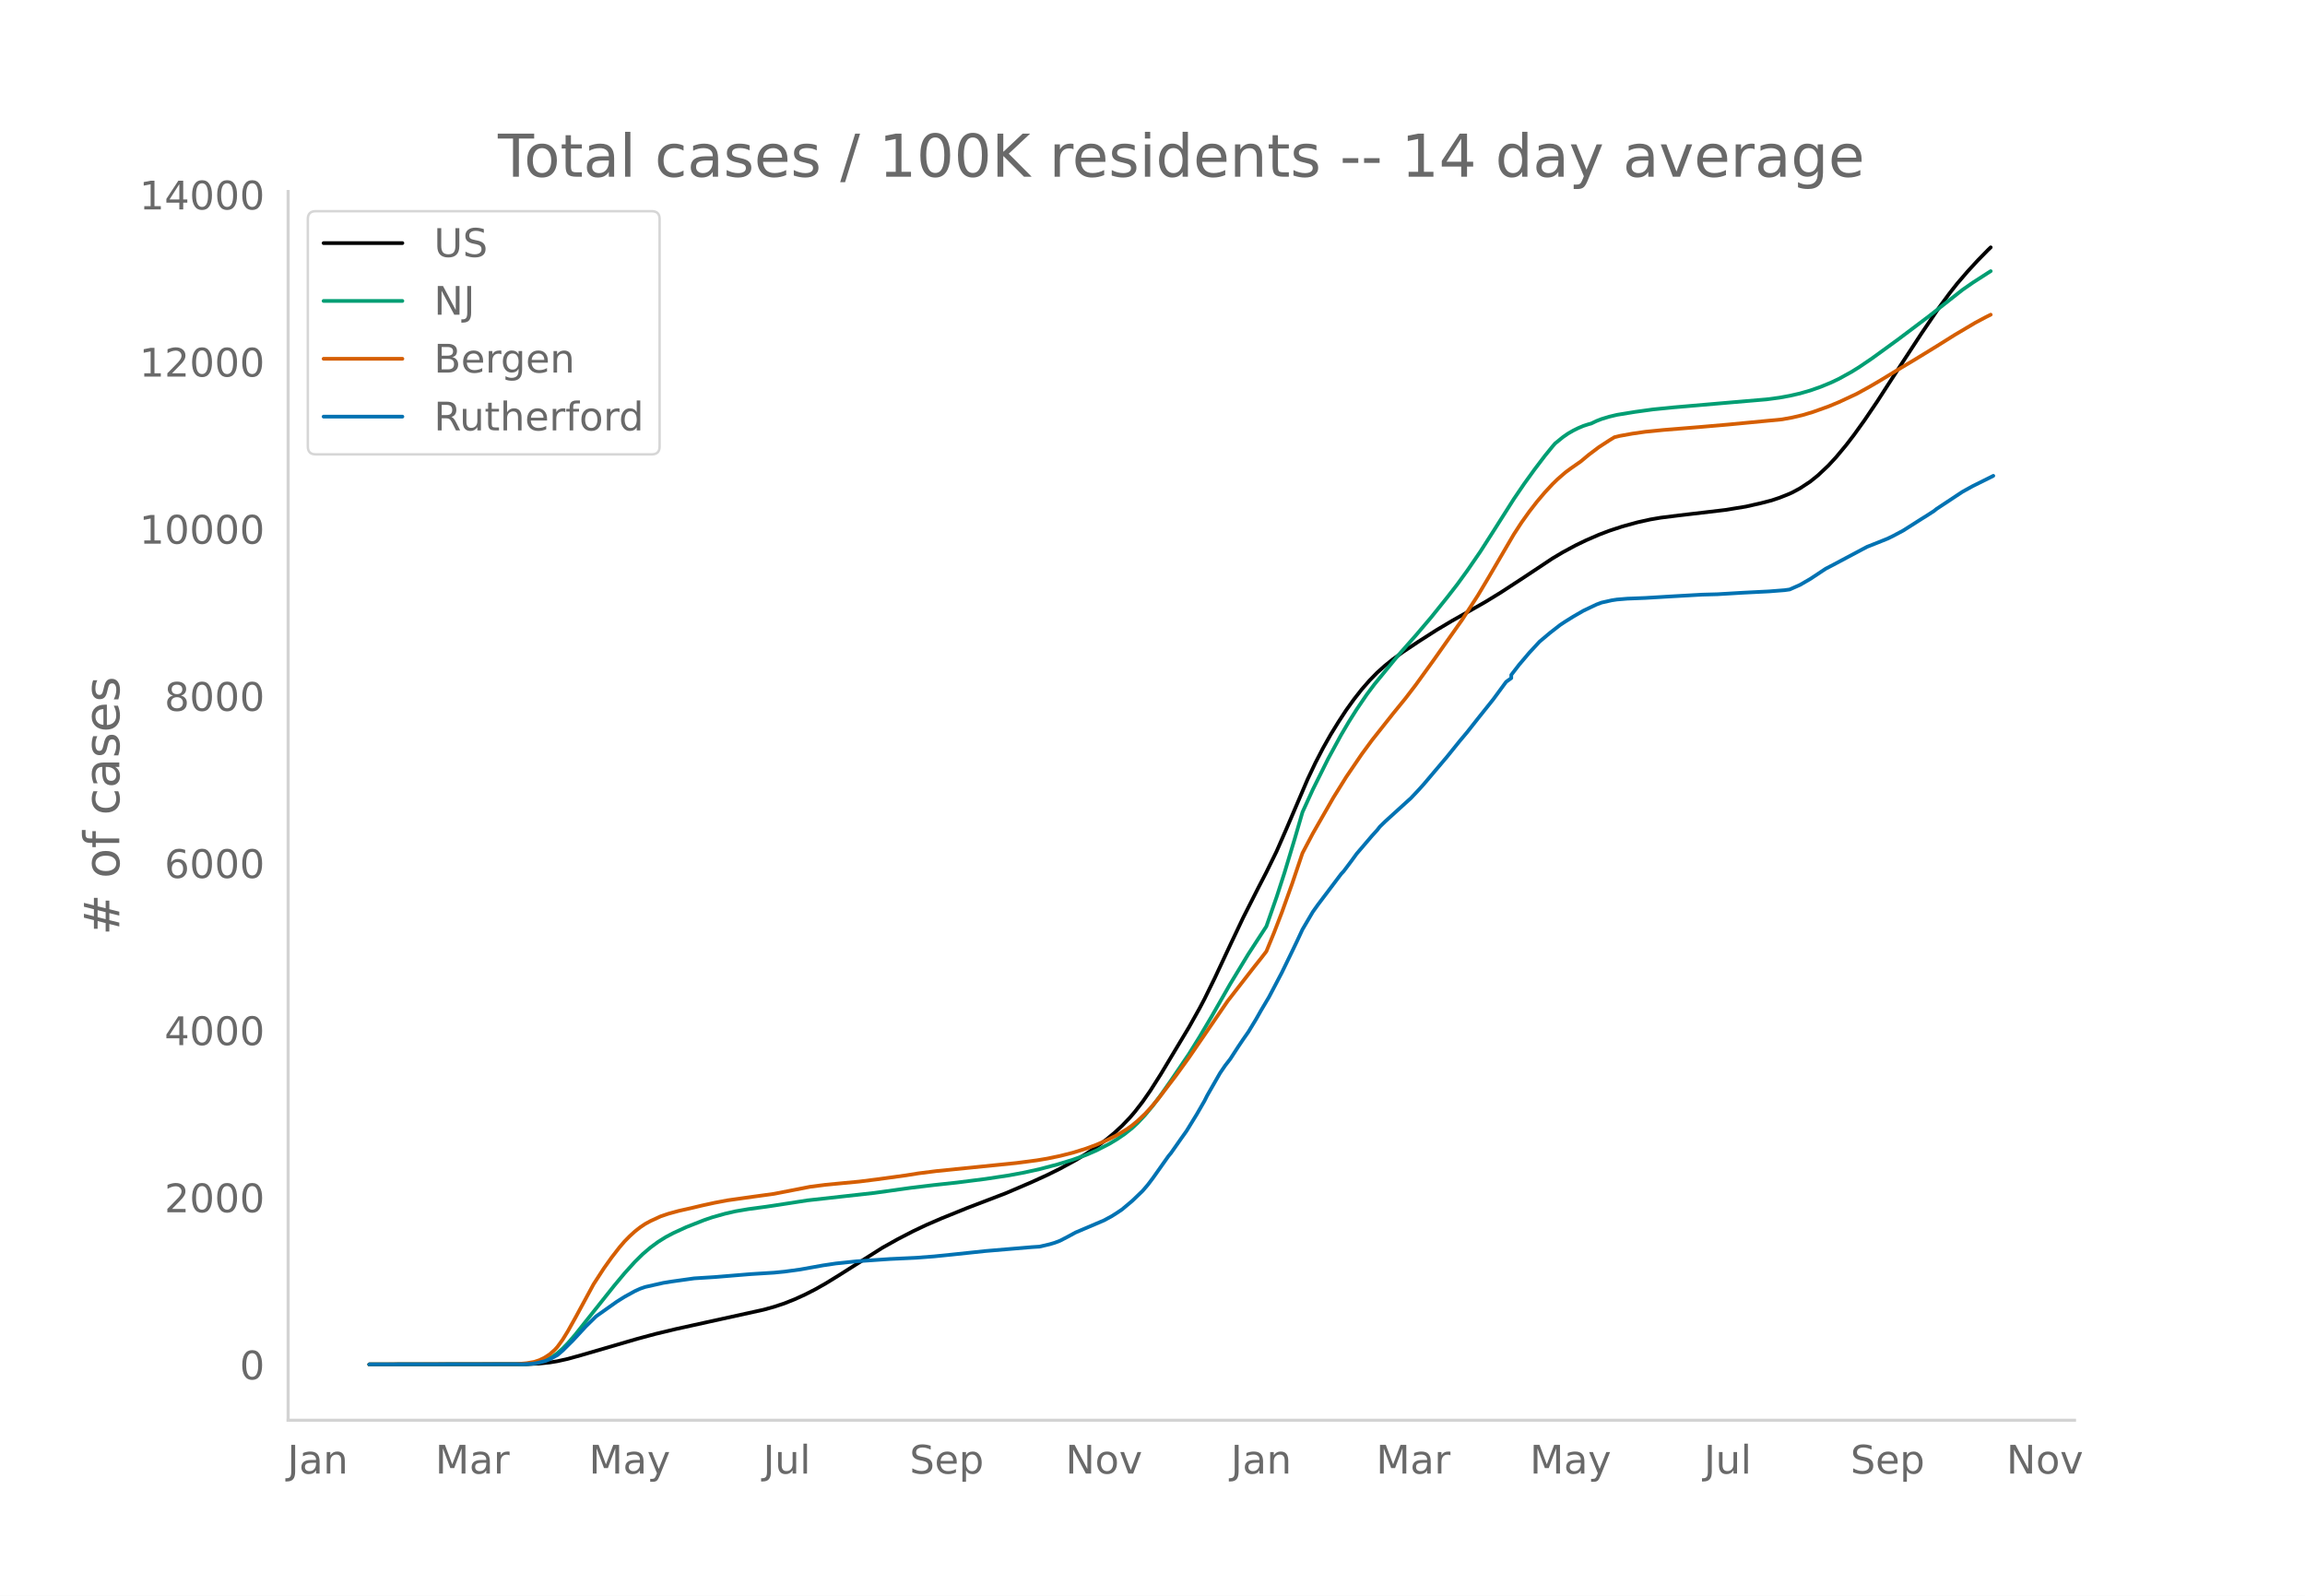
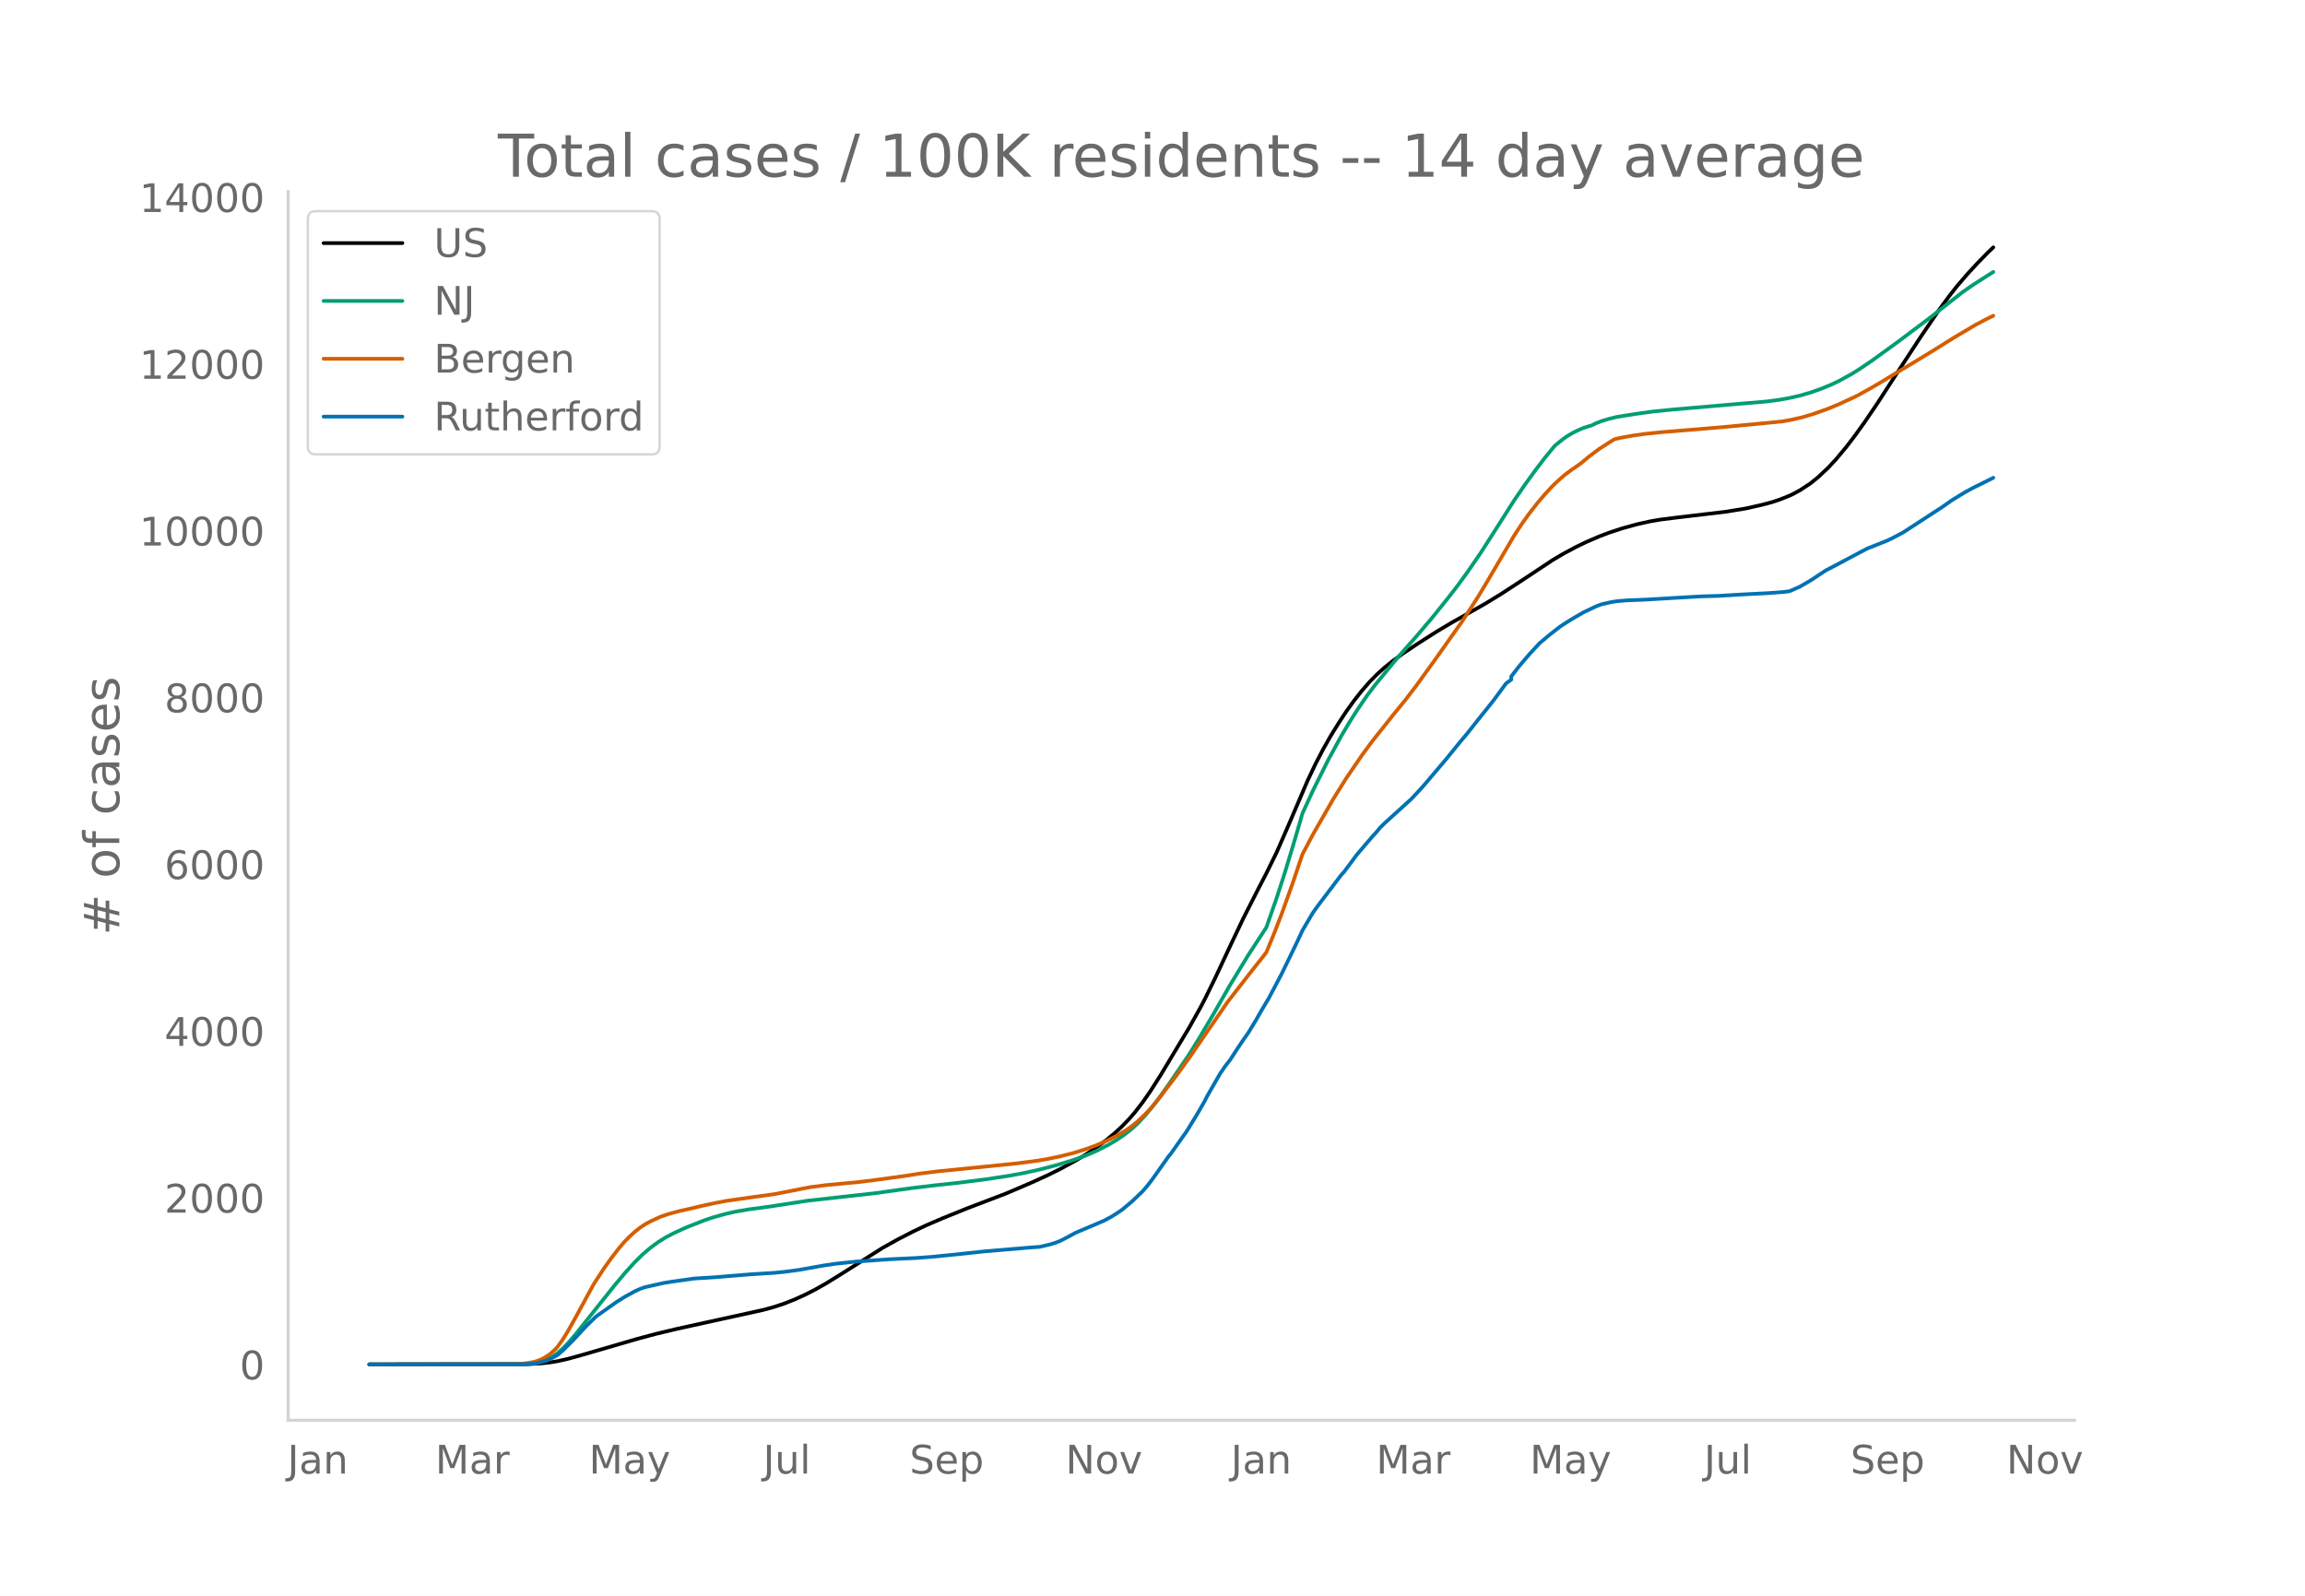
<svg xmlns="http://www.w3.org/2000/svg" xmlns:xlink="http://www.w3.org/1999/xlink" height="864" viewBox="0 0 936 648" width="1248">
  <defs>
    <style>*{stroke-linecap:butt;stroke-linejoin:round}</style>
  </defs>
  <g id="figure_1">
    <path d="M0 648h936V0H0z" style="fill:#fff" id="patch_1" />
    <g id="axes_1">
      <path d="M117 576.72h725.4V77.76H117z" style="fill:none" id="patch_2" />
-       <path clip-path="url(#p0edc008391)" d="m149.973 554.04 63.852-.089 5.233-.256 4.187-.445 3.14-.516 4.188-.934 5.233-1.45 23.03-6.711 7.326-1.97 8.374-2.008 12.561-2.77 23.029-5.065 4.187-1.165 4.187-1.386 4.187-1.668 4.187-1.903 4.187-2.14 4.187-2.368 5.234-3.22 17.795-11.28 6.28-3.515 6.28-3.244 5.234-2.482 6.28-2.719 10.468-4.242 15.702-6.006L418.988 480l6.28-2.87 5.235-2.592 6.28-3.425 4.187-2.53 4.187-2.797 4.187-3.116 3.14-2.6 3.14-2.91 3.14-3.273 2.094-2.443 3.14-4.064 3.141-4.514 4.187-6.6 11.514-19.19 4.187-7.472 2.094-3.96 4.187-8.542 6.28-13.428 5.234-11.048 6.28-12.389 3.14-6.065 4.188-8.556 4.187-9.592 8.374-19.588 3.14-6.637 3.14-6.057 3.14-5.556 3.14-5.084 3.141-4.799 3.14-4.367 3.14-4 3.141-3.601 3.14-3.214 3.14-2.823 3.14-2.516 4.188-3.054 6.28-4.19 7.328-4.685 6.28-3.749 7.327-4.128 6.28-3.581 6.281-3.847 9.421-6.151 11.514-7.655 4.187-2.493 5.234-2.817 4.187-2.025 5.234-2.275 4.187-1.595 5.234-1.722 6.28-1.732 5.234-1.16 4.187-.711 7.327-.918 18.842-2.22 8.374-1.366 6.28-1.424 4.187-1.09 3.14-1.05 3.141-1.236 2.094-.916 3.14-1.694 4.187-2.752 3.14-2.535 4.187-3.947 3.14-3.394 4.187-5.033 3.14-4.102 4.188-5.832 5.233-7.723 5.234-8.103 5.234-8.062 7.327-11.2 7.327-10.782 4.187-5.697 3.14-3.998 4.188-4.875 4.187-4.55 4.187-4.274 1.047-.999h0" style="fill:none;stroke:#000;stroke-linecap:round;stroke-width:1.5" id="line2d_1" />
-       <path clip-path="url(#p0edc008391)" d="m149.973 554.04 61.758-.077 3.14-.165 3.14-.407 2.094-.54 2.094-.812 2.093-1.099 2.094-1.47 2.093-1.866 2.094-2.155 3.14-3.628 4.187-5.283 11.514-14.469 4.187-5.023 4.187-4.633 3.14-3.103 3.14-2.687 3.141-2.323 3.14-1.967 3.14-1.657 5.234-2.403 7.328-2.877 3.14-1.079 5.234-1.477 4.187-.96 5.233-.895 7.328-.986 3.14-.466 13.608-2.106 27.215-3.032 14.655-2.046 9.42-1.137 9.421-1.02 11.515-1.462 9.42-1.423 6.281-1.166 6.28-1.383 7.328-1.933 6.28-1.927 5.234-1.892 4.187-1.811 5.234-2.673 3.14-1.878 3.14-2.14 3.14-2.511 2.094-1.93 3.14-3.353 3.14-3.79 3.141-4.198 4.187-5.988 7.327-10.805 4.187-6.747 5.234-8.856 7.327-12.822 7.328-12.077 7.327-11.262 4.187-12.001 3.14-9.686 4.187-13.866 3.14-10.808 4.187-9.156 6.28-12.624 5.235-9.608 3.14-5.332 3.14-4.983 4.187-6.154 3.14-4.182 9.421-11.48 7.328-8.306 6.28-7.399 6.28-7.813 4.188-5.382 4.187-5.767 5.233-7.62 5.234-8.177 8.374-13.198 4.187-6.147 4.187-5.807 4.187-5.518 3.14-3.855 1.047-1.212 3.14-2.555 2.094-1.458 2.093-1.207 2.094-1.04 2.094-.887 2.093-.678 1.047-.273 2.093-1.003 2.094-.823 3.14-.956 3.14-.752 7.328-1.194 7.327-1.008 8.374-.834 24.075-2.079 13.608-1.16 5.234-.69 4.187-.765 4.187-.952 4.187-1.21 4.187-1.466 4.187-1.719 3.14-1.489 5.234-2.883 3.14-1.953 5.234-3.553 10.467-7.605 12.561-9.457 13.608-10.712 4.187-2.915 6.28-4.045 1.048-.66h0" style="fill:none;stroke:#009e73;stroke-linecap:round;stroke-width:1.5" id="line2d_2" />
-       <path clip-path="url(#p0edc008391)" d="m149.973 554.04 59.665-.106 4.187-.376 3.14-.547 2.093-.697 2.094-1.026 2.093-1.364 2.094-1.862 1.047-1.176 2.093-2.894 2.094-3.402 3.14-5.62 7.327-13.502 4.187-6.455 3.14-4.408 3.14-4.048 2.094-2.45 2.094-2.124 2.093-1.913 2.094-1.657 2.093-1.403 2.094-1.147 4.187-1.932 3.14-1.068 4.187-1.148 5.234-1.178 4.187-1 5.234-1.142 5.233-.989 10.468-1.477 8.374-1.151 7.327-1.43 7.328-1.438 6.28-.805 7.327-.706 6.28-.59 7.328-.922 11.514-1.58 5.234-.84 7.327-.93 32.45-3.275 8.374-1.095 4.187-.7 5.234-1.091 5.233-1.321 5.234-1.636 4.187-1.543 4.187-1.825 4.187-2.088 4.187-2.52 2.094-1.521 2.093-1.732 3.14-2.96 2.094-2.252 3.14-3.714 7.327-9.612 5.234-7.257 15.702-22.922 10.467-13.484 3.14-3.953 2.094-2.717 3.14-7.651 3.14-8.165 4.187-11.682 4.187-12.4 4.187-7.931 8.374-14.62 5.234-8.404 6.28-9.228 4.188-5.701 8.374-10.573 5.234-6.438 4.187-5.482 7.327-10.153 11.514-16.308 6.28-9.72 4.188-7.01 10.467-17.89 3.14-4.827 3.14-4.4 3.14-4.055 3.141-3.706 3.14-3.382 2.094-2.04 3.14-2.725 2.094-1.551 4.187-2.927 3.14-2.63 4.187-3.157 4.187-2.725 2.094-1.289 2.093-.522 5.234-.948 5.234-.75 7.327-.733 14.654-1.187 11.515-.996 21.982-2.107 4.187-.763 4.187-.979 4.187-1.253 6.28-2.239 4.187-1.736 7.327-3.409 5.234-2.887 4.187-2.447 8.374-5.098 5.234-3.113 9.42-5.77 7.328-4.596 8.374-4.957 4.187-2.24 2.094-1.042h0" style="fill:none;stroke:#d55e00;stroke-linecap:round;stroke-width:1.5" id="line2d_3" />
-       <path clip-path="url(#p0edc008391)" d="m149.973 554.04 62.805-.08 3.14-.158 2.094-.318 3.14-.742 2.093-.794 3.14-1.709 2.094-1.8 4.187-4.159 5.234-5.668 4.187-4.105 8.374-5.933 3.14-1.973 4.187-2.304 2.094-.967 2.093-.728 7.328-1.656 3.14-.516 9.42-1.324 8.375-.53 14.654-1.205 9.421-.583 4.187-.41 6.28-.848 9.421-1.695 5.234-.781 8.374-.874 13.608-.94 10.467-.49 7.328-.557 7.327-.741 13.608-1.444 18.841-1.589 3.14-.199 4.188-.98 2.093-.635 2.094-.808 3.14-1.629 3.14-1.708 11.514-4.9 3.14-1.695 2.094-1.338 2.094-1.403 4.187-3.523 4.187-4.026 2.093-2.45 2.094-2.767 6.28-8.886 1.047-1.258 4.187-5.973 2.094-2.94 4.187-6.82 3.14-5.456 1.047-2.092 5.233-9.138 2.094-3.085 2.093-2.702 3.14-4.847 2.094-3.112 2.094-2.992 3.14-5.178 2.093-3.695 3.14-5.284 5.234-9.959 4.187-8.634 2.094-4.37 2.093-4.502 4.187-7.125 2.094-2.94 9.42-12.475 1.047-1.125 3.14-4.172 2.094-2.887 6.28-7.35 2.094-2.304 1.047-1.337 2.094-2.053 9.42-8.568 1.047-.927 3.14-3.337 2.094-2.317 9.42-11.124 5.234-6.476 3.14-3.748 4.188-5.31 6.28-7.853 5.234-7.125 2.093-1.523v-1.297l3.14-4.08 4.188-4.939 4.187-4.516 4.187-3.522 4.187-3.258 2.093-1.377 3.14-1.96 4.188-2.423 5.233-2.49 2.094-.795 4.187-.94 2.093-.318 4.187-.344 7.328-.291 11.514-.689 11.514-.649 6.28-.172 10.468-.622 3.14-.16 7.328-.37 6.28-.49 2.094-.291 4.187-1.854 4.187-2.424 6.28-4.158 3.14-1.629 5.234-2.794 8.374-4.45 4.187-1.655 4.187-1.682 2.094-1.02 4.187-2.224 7.327-4.662 2.094-1.298 3.14-2.026 1.047-.847 10.467-6.926 4.187-2.318 7.328-3.642 1.046-.542h0" style="fill:none;stroke:#0072b2;stroke-linecap:round;stroke-width:1.5" id="line2d_4" />
+       <path clip-path="url(#p9d1c9d2c3d)" d="m149.973 554.04 63.852-.089 5.233-.256 4.187-.443 3.14-.515 4.188-.932 5.233-1.446 23.03-6.697 7.326-1.966 8.374-2.004 12.561-2.764 23.029-5.054 4.187-1.161 4.187-1.384 4.187-1.664 4.187-1.898 4.187-2.135 4.187-2.364 5.234-3.214 17.795-11.254 6.28-3.508 6.28-3.236 5.234-2.477 6.28-2.712 10.468-4.234 15.702-5.993 10.467-4.477 6.28-2.864 5.235-2.586 6.28-3.418 4.187-2.525 4.187-2.79 4.187-3.11 3.14-2.595 3.14-2.902 3.14-3.267 2.094-2.437 3.14-4.055 3.141-4.503 4.187-6.586 11.514-19.149 4.187-7.455 2.094-3.952 4.187-8.523 6.28-13.398 5.234-11.023 6.28-12.362 3.14-6.052 4.188-8.537 4.187-9.572 8.374-19.544 3.14-6.623 3.14-6.043 3.14-5.544 3.14-5.074 3.141-4.787 3.14-4.358 3.14-3.991 3.141-3.594 3.14-3.206 3.14-2.817 3.14-2.51 4.188-3.047 6.28-4.182 7.328-4.674 6.28-3.74 7.327-4.12 6.28-3.574 6.281-3.838 9.421-6.138 11.514-7.638 4.187-2.487 5.234-2.811 4.187-2.02 5.234-2.27 4.187-1.592 5.234-1.718 6.28-1.728 5.234-1.158 4.187-.71 7.327-.915 18.842-2.216 8.374-1.363 6.28-1.42 4.187-1.089 3.14-1.047 3.141-1.233 2.094-.914 3.14-1.69 4.187-2.746 3.14-2.53 4.187-3.937 3.14-3.387 4.187-5.022 3.14-4.093 4.188-5.82 5.233-7.706 5.234-8.084 5.234-8.044 7.327-11.176 7.327-10.759 4.187-5.684 3.14-3.99 4.188-4.864 4.187-4.54 4.187-4.264 2.093-1.993h0" style="fill:none;stroke:#000;stroke-linecap:round;stroke-width:1.5" id="line2d_1" />
+       <path clip-path="url(#p9d1c9d2c3d)" d="m149.973 554.04 61.758-.077 3.14-.165 3.14-.405 2.094-.54 2.094-.81 2.093-1.096 2.094-1.467 2.093-1.862 2.094-2.15 3.14-3.62 4.187-5.271 11.514-14.438 4.187-5.011 4.187-4.624 3.14-3.096 3.14-2.68 3.141-2.32 3.14-1.961 3.14-1.654 5.234-2.398 7.328-2.87 3.14-1.076 5.234-1.475 4.187-.957 5.233-.894 7.328-.984 3.14-.464 13.608-2.101 27.215-3.027 14.655-2.04 9.42-1.135 9.421-1.018 11.515-1.458 9.42-1.42 6.281-1.164 6.28-1.38 7.328-1.929 6.28-1.922 5.234-1.888 4.187-1.808 5.234-2.666 3.14-1.875 3.14-2.134 3.14-2.507 2.094-1.925 3.14-3.346 3.14-3.78 3.141-4.19 4.187-5.974 7.327-10.782 4.187-6.732 5.234-8.837 7.327-12.794 7.328-12.05 7.327-11.237 4.187-11.975 3.14-9.664 4.187-13.836 3.14-10.785 4.187-9.135 6.28-12.597 5.235-9.587 3.14-5.32 3.14-4.972 4.187-6.14 3.14-4.173 9.421-11.455 7.328-8.288 6.28-7.383 6.28-7.796 4.188-5.37 4.187-5.754 5.233-7.603 5.234-8.159 8.374-13.17 4.187-6.133 4.187-5.795 4.187-5.505 3.14-3.846 1.047-1.21 3.14-2.55 2.094-1.454 2.093-1.205 2.094-1.037 2.094-.886 2.093-.676 1.047-.273 2.093-1 2.094-.82 3.14-.955 3.14-.75 7.328-1.191 7.327-1.006 8.374-.833 24.075-2.074 13.608-1.157 5.234-.69 4.187-.762 4.187-.95 4.187-1.207 4.187-1.464 4.187-1.715 3.14-1.485 5.234-2.877 3.14-1.949 5.234-3.545 10.467-7.588 12.561-9.437 13.608-10.688 4.187-2.909 6.28-4.036 2.094-1.31h0" style="fill:none;stroke:#009e73;stroke-linecap:round;stroke-width:1.5" id="line2d_2" />
+       <path clip-path="url(#p9d1c9d2c3d)" d="m149.973 554.04 59.665-.105 4.187-.375 3.14-.547 2.093-.695 2.094-1.024 2.093-1.36 2.094-1.859 1.047-1.174 2.093-2.887 2.094-3.395 3.14-5.607 7.327-13.472 4.187-6.441 3.14-4.399 3.14-4.039 2.094-2.445 2.094-2.119 2.093-1.908 2.094-1.654 2.093-1.4 2.094-1.144 4.187-1.928 3.14-1.066 4.187-1.145 5.234-1.175 4.187-1 5.234-1.138 5.233-.987 10.468-1.474 8.374-1.148 7.327-1.427 7.328-1.435 6.28-.803 7.327-.705 6.28-.587 7.328-.92 11.514-1.578 5.234-.838 7.327-.928 32.45-3.267 8.374-1.093 4.187-.7 5.234-1.087 5.233-1.319 5.234-1.632 4.187-1.54 4.187-1.82 4.187-2.084 4.187-2.514 2.094-1.518 2.093-1.728 3.14-2.954 2.094-2.246 3.14-3.707 7.327-9.59 5.234-7.241 15.702-22.872 10.467-13.454 3.14-3.945 2.094-2.71 3.14-7.635 3.14-8.147 4.187-11.656 4.187-12.372 4.187-7.915 8.374-14.588 5.234-8.385 6.28-9.208 4.188-5.689 8.374-10.549 5.234-6.424 4.187-5.47 7.327-10.13 11.514-16.273 6.28-9.698 4.188-6.994 10.467-17.852 3.14-4.816 3.14-4.39 3.14-4.046 3.141-3.698 3.14-3.375 2.094-2.037 3.14-2.718 2.094-1.547 4.187-2.92 3.14-2.625 4.187-3.15 4.187-2.719 2.094-1.286 2.093-.522 5.234-.945 5.234-.748 7.327-.732 14.654-1.184 11.515-.994 21.982-2.102 4.187-.762 4.187-.976 4.187-1.25 6.28-2.235 4.187-1.732 7.327-3.401 5.234-2.882 4.187-2.441 8.374-5.087 5.234-3.106 9.42-5.758 7.328-4.586 8.374-4.945 4.187-2.235 3.14-1.547h0" style="fill:none;stroke:#d55e00;stroke-linecap:round;stroke-width:1.5" id="line2d_3" />
+       <path clip-path="url(#p9d1c9d2c3d)" d="m149.973 554.04 62.805-.08 3.14-.158 2.094-.317 3.14-.74 2.093-.793 3.14-1.704 2.094-1.797 4.187-4.15 5.234-5.655 4.187-4.096 8.374-5.92 3.14-1.969 4.187-2.299 2.094-.965 2.093-.726 7.328-1.652 3.14-.515 9.42-1.322 8.375-.528 14.654-1.203 9.421-.581 4.187-.41 6.28-.845 9.421-1.692 5.234-.78 8.374-.871 13.608-.939 10.467-.489 7.328-.555 7.327-.74 13.608-1.44 18.841-1.585 3.14-.199 4.188-.977 2.093-.635 2.094-.806 3.14-1.625 3.14-1.705 11.514-4.889 3.14-1.691 2.094-1.335 2.094-1.4 4.187-3.515 4.187-4.017 2.093-2.445 2.094-2.761 6.28-8.867 1.047-1.255 4.187-5.96 2.094-2.933 4.187-6.805 3.14-5.444 1.047-2.088 5.233-9.117 2.094-3.079 2.093-2.695 3.14-4.837 2.094-3.105 2.094-2.986 3.14-5.167 2.093-3.686 3.14-5.273 5.234-9.936 4.187-8.616 2.094-4.36 2.093-4.493 4.187-7.109 2.094-2.933 9.42-12.447 1.047-1.124 3.14-4.162 2.094-2.88 6.28-7.334 2.094-2.3 1.047-1.334 2.094-2.048 9.42-8.55 1.047-.924 3.14-3.33 2.094-2.312 9.42-11.1 5.234-6.461 3.14-3.74 4.188-5.299 6.28-7.835 5.234-7.11 2.093-1.519v-1.295l3.14-4.07 4.188-4.928 4.187-4.506 4.187-3.515 4.187-3.25 2.093-1.375 3.14-1.955 4.188-2.418 5.233-2.485 2.094-.792 4.187-.939 2.093-.317 4.187-.343 7.328-.291 11.514-.687 11.514-.648 6.28-.171 10.468-.621 3.14-.159 7.328-.37 6.28-.489 2.094-.29 4.187-1.85 4.187-2.419 6.28-4.149 3.14-1.625 5.234-2.788 8.374-4.44 4.187-1.652 4.187-1.678 2.094-1.017 4.187-2.22 15.701-10.201 4.187-2.933 5.234-3.198 3.14-1.705 7.328-3.633 1.046-.542h0" style="fill:none;stroke:#0072b2;stroke-linecap:round;stroke-width:1.5" id="line2d_4" />
      <path d="M117 576.72V77.76" style="fill:none;stroke:#d3d3d3;stroke-linecap:square;stroke-linejoin:miter;stroke-width:1.25" id="patch_3" />
      <path d="M117 576.72h725.4" style="fill:none;stroke:#d3d3d3;stroke-linecap:square;stroke-linejoin:miter;stroke-width:1.25" id="patch_4" />
      <g id="matplotlib.axis_1">
        <g id="xtick_1">
          <g style="fill:#696969" transform="matrix(.16 0 0 -.16 116.705 598.378)" id="text_1">
            <defs>
              <path d="M9.813 72.906h9.859V5.078q0-13.187-5-19.14-5-5.954-16.094-5.954h-3.75v8.297h3.078q6.531 0 9.219 3.672Q9.813-4.39 9.813 5.078z" id="DejaVuSans-74" />
              <path d="M34.281 27.484q-10.89 0-15.093-2.484-4.204-2.484-4.204-8.5 0-4.781 3.157-7.594 3.156-2.797 8.562-2.797 7.485 0 12 5.297 4.516 5.297 4.516 14.078v2zm17.922 3.72V0H43.22v8.297Q40.14 3.328 35.547.953q-4.594-2.375-11.234-2.375-8.391 0-13.36 4.719Q6 8.016 6 15.922q0 9.219 6.172 13.906 6.187 4.688 18.437 4.688h12.61v.89q0 6.203-4.078 9.594-4.078 3.39-11.453 3.39-4.688 0-9.141-1.124-4.438-1.125-8.531-3.375v8.312q4.921 1.906 9.562 2.844 4.64.953 9.031.953 11.875 0 17.735-6.156 5.86-6.14 5.86-18.64z" id="DejaVuSans-97" />
              <path d="M54.89 33.016V0h-8.984v32.719q0 7.765-3.031 11.61-3.031 3.858-9.078 3.858-7.281 0-11.484-4.64-4.204-4.625-4.204-12.64V0H9.08v54.688h9.03v-8.5q3.235 4.937 7.594 7.374Q30.078 56 35.797 56q9.422 0 14.25-5.828 4.844-5.828 4.844-17.156z" id="DejaVuSans-110" />
            </defs>
            <use xlink:href="#DejaVuSans-74" />
            <use x="29.492" xlink:href="#DejaVuSans-97" />
            <use x="90.771" xlink:href="#DejaVuSans-110" />
          </g>
        </g>
        <g id="xtick_2">
          <g style="fill:#696969" transform="matrix(.16 0 0 -.16 176.75 598.378)" id="text_2">
            <defs>
              <path d="M9.813 72.906h14.703l18.593-49.61 18.703 49.61h14.704V0H66.89v64.016l-18.797-50h-9.907l-18.796 50V0H9.813z" id="DejaVuSans-77" />
              <path d="M41.11 46.297q-1.516.875-3.297 1.281Q36.03 48 33.89 48q-7.625 0-11.703-4.953-4.079-4.953-4.079-14.234V0H9.08v54.688h9.03v-8.5q2.844 4.984 7.375 7.39Q30.031 56 36.531 56q.922 0 2.047-.125 1.125-.11 2.484-.36z" id="DejaVuSans-114" />
            </defs>
            <use xlink:href="#DejaVuSans-77" />
            <use x="86.279" xlink:href="#DejaVuSans-97" />
            <use x="147.559" xlink:href="#DejaVuSans-114" />
          </g>
        </g>
        <g id="xtick_3">
          <g style="fill:#696969" transform="matrix(.16 0 0 -.16 239.155 598.378)" id="text_3">
            <defs>
              <path d="M32.172-5.078q-3.797-9.766-7.422-12.735-3.61-2.984-9.656-2.984H7.906v7.516h5.282q3.703 0 5.75 1.765Q21-9.766 23.483-3.219l1.61 4.094-22.11 53.813H12.5l17.094-42.766 17.093 42.766h9.516z" id="DejaVuSans-121" />
            </defs>
            <use xlink:href="#DejaVuSans-77" />
            <use x="86.279" xlink:href="#DejaVuSans-97" />
            <use x="147.559" xlink:href="#DejaVuSans-121" />
          </g>
        </g>
        <g id="xtick_4">
          <g style="fill:#696969" transform="matrix(.16 0 0 -.16 309.894 598.378)" id="text_4">
            <defs>
              <path d="M8.5 21.578v33.11h8.984V21.922q0-7.766 3.016-11.656 3.031-3.875 9.094-3.875 7.265 0 11.484 4.64 4.234 4.64 4.234 12.656v31h8.985V0h-8.984v8.406Q42.047 3.422 37.718 1q-4.313-2.422-10.032-2.422-9.421 0-14.312 5.86Q8.5 10.296 8.5 21.578zM31.11 56z" id="DejaVuSans-117" />
              <path d="M9.422 75.984h8.984V0H9.422z" id="DejaVuSans-108" />
            </defs>
            <use xlink:href="#DejaVuSans-74" />
            <use x="29.492" xlink:href="#DejaVuSans-117" />
            <use x="92.871" xlink:href="#DejaVuSans-108" />
          </g>
        </g>
        <g id="xtick_5">
          <g style="fill:#696969" transform="matrix(.16 0 0 -.16 369.365 598.378)" id="text_5">
            <defs>
              <path d="M53.516 70.516V60.89q-5.61 2.687-10.594 4-4.984 1.328-9.625 1.328-8.047 0-12.422-3.125t-4.375-8.89q0-4.845 2.906-7.313 2.907-2.453 11.016-3.97l5.953-1.218q11.031-2.11 16.281-7.406 5.25-5.297 5.25-14.172 0-10.61-7.11-16.078-7.093-5.469-20.812-5.469-5.172 0-11.015 1.172Q13.14.922 6.89 3.219v10.156q6-3.36 11.765-5.078 5.766-1.703 11.328-1.703 8.438 0 13.032 3.312 4.593 3.328 4.593 9.485 0 5.359-3.297 8.39-3.296 3.032-10.812 4.547L27.484 33.5q-11.03 2.188-15.968 6.875-4.922 4.688-4.922 13.047 0 9.672 6.812 15.234 6.813 5.563 18.766 5.563 5.14 0 10.453-.938 5.328-.922 10.89-2.765z" id="DejaVuSans-83" />
              <path d="M56.203 29.594v-4.39H14.891q.593-9.282 5.593-14.142 5-4.859 13.938-4.859 5.172 0 10.031 1.266 4.86 1.265 9.656 3.812v-8.5Q49.266.734 44.187-.344 39.11-1.422 33.892-1.422q-13.094 0-20.735 7.61-7.64 7.625-7.64 20.625 0 13.421 7.25 21.296Q20.016 56 32.328 56q11.031 0 17.453-7.11 6.422-7.093 6.422-19.296zm-8.984 2.64q-.094 7.36-4.125 11.75-4.032 4.407-10.672 4.407-7.516 0-12.031-4.25-4.516-4.25-5.203-11.97z" id="DejaVuSans-101" />
              <path d="M18.11 8.203v-29H9.077v75.484h9.031v-8.296q2.844 4.875 7.157 7.234Q29.594 56 35.594 56q9.968 0 16.187-7.906 6.235-7.907 6.235-20.797T51.78 6.484q-6.218-7.906-16.187-7.906-6 0-10.328 2.375-4.313 2.375-7.157 7.25zm30.578 19.094q0 9.906-4.079 15.547-4.078 5.64-11.203 5.64-7.14 0-11.218-5.64-4.079-5.64-4.079-15.547 0-9.906 4.078-15.547 4.079-5.64 11.22-5.64 7.124 0 11.202 5.64t4.078 15.547z" id="DejaVuSans-112" />
            </defs>
            <use xlink:href="#DejaVuSans-83" />
            <use x="63.477" xlink:href="#DejaVuSans-101" />
            <use x="125" xlink:href="#DejaVuSans-112" />
          </g>
        </g>
        <g id="xtick_6">
          <g style="fill:#696969" transform="matrix(.16 0 0 -.16 432.682 598.378)" id="text_6">
            <defs>
              <path d="M9.813 72.906h13.28l32.329-60.984v60.984h9.562V0h-13.28L19.39 60.984V0H9.813z" id="DejaVuSans-78" />
              <path d="M30.61 48.39q-7.22 0-11.422-5.64-4.204-5.64-4.204-15.453 0-9.813 4.172-15.453 4.188-5.64 11.453-5.64 7.188 0 11.375 5.655 4.203 5.672 4.203 15.438 0 9.719-4.203 15.406-4.187 5.688-11.375 5.688zm0 7.61q11.718 0 18.406-7.625 6.703-7.61 6.703-21.078 0-13.422-6.703-21.078-6.688-7.64-18.407-7.64-11.765 0-18.437 7.64-6.656 7.656-6.656 21.078 0 13.469 6.656 21.078Q18.844 56 30.609 56z" id="DejaVuSans-111" />
              <path d="M2.984 54.688H12.5L29.594 8.797l17.093 45.89h9.516L35.687 0H23.485z" id="DejaVuSans-118" />
            </defs>
            <use xlink:href="#DejaVuSans-78" />
            <use x="74.805" xlink:href="#DejaVuSans-111" />
            <use x="135.986" xlink:href="#DejaVuSans-118" />
          </g>
        </g>
        <g id="xtick_7">
          <g style="fill:#696969" transform="matrix(.16 0 0 -.16 499.817 598.378)" id="text_7">
            <use xlink:href="#DejaVuSans-74" />
            <use x="29.492" xlink:href="#DejaVuSans-97" />
            <use x="90.771" xlink:href="#DejaVuSans-110" />
          </g>
        </g>
        <g id="xtick_8">
          <g style="fill:#696969" transform="matrix(.16 0 0 -.16 558.814 598.378)" id="text_8">
            <use xlink:href="#DejaVuSans-77" />
            <use x="86.279" xlink:href="#DejaVuSans-97" />
            <use x="147.559" xlink:href="#DejaVuSans-114" />
          </g>
        </g>
        <g id="xtick_9">
          <g style="fill:#696969" transform="matrix(.16 0 0 -.16 621.22 598.378)" id="text_9">
            <use xlink:href="#DejaVuSans-77" />
            <use x="86.279" xlink:href="#DejaVuSans-97" />
            <use x="147.559" xlink:href="#DejaVuSans-121" />
          </g>
        </g>
        <g id="xtick_10">
          <g style="fill:#696969" transform="matrix(.16 0 0 -.16 691.96 598.378)" id="text_10">
            <use xlink:href="#DejaVuSans-74" />
            <use x="29.492" xlink:href="#DejaVuSans-117" />
            <use x="92.871" xlink:href="#DejaVuSans-108" />
          </g>
        </g>
        <g id="xtick_11">
          <g style="fill:#696969" transform="matrix(.16 0 0 -.16 751.43 598.378)" id="text_11">
            <use xlink:href="#DejaVuSans-83" />
            <use x="63.477" xlink:href="#DejaVuSans-101" />
            <use x="125" xlink:href="#DejaVuSans-112" />
          </g>
        </g>
        <g id="xtick_12">
          <g style="fill:#696969" transform="matrix(.16 0 0 -.16 814.747 598.378)" id="text_12">
            <use xlink:href="#DejaVuSans-78" />
            <use x="74.805" xlink:href="#DejaVuSans-111" />
            <use x="135.986" xlink:href="#DejaVuSans-118" />
          </g>
        </g>
      </g>
      <g id="matplotlib.axis_2">
        <g id="ytick_1">
          <g style="fill:#696969" transform="matrix(.16 0 0 -.16 97.32 560.119)" id="text_13">
            <defs>
              <path d="M31.781 66.406q-7.61 0-11.453-7.5Q16.5 51.422 16.5 36.375q0-14.984 3.828-22.484 3.844-7.5 11.453-7.5 7.672 0 11.5 7.5 3.844 7.5 3.844 22.484 0 15.047-3.844 22.531-3.828 7.5-11.5 7.5zm0 7.813q12.266 0 18.735-9.703 6.468-9.688 6.468-28.141 0-18.406-6.468-28.11-6.47-9.687-18.735-9.687-12.25 0-18.718 9.688-6.47 9.703-6.47 28.109 0 18.453 6.47 28.14Q19.53 74.22 31.78 74.22z" id="DejaVuSans-48" />
            </defs>
            <use xlink:href="#DejaVuSans-48" />
          </g>
        </g>
        <g id="ytick_2">
-           <g style="fill:#696969" transform="matrix(.16 0 0 -.16 66.78 492.252)" id="text_14">
+           <g style="fill:#696969" transform="matrix(.16 0 0 -.16 66.78 492.4)" id="text_14">
            <defs>
              <path d="M19.188 8.297h34.421V0H7.33v8.297q5.609 5.812 15.296 15.594 9.703 9.797 12.188 12.64 4.734 5.313 6.609 9 1.89 3.688 1.89 7.25 0 5.813-4.078 9.469-4.078 3.672-10.625 3.672-4.64 0-9.797-1.61-5.14-1.609-11-4.89v9.969Q13.767 71.78 18.938 73q5.188 1.219 9.485 1.219 11.328 0 18.062-5.672 6.735-5.656 6.735-15.125 0-4.5-1.688-8.531-1.672-4.016-6.125-9.485-1.218-1.422-7.765-8.187-6.532-6.766-18.453-18.922z" id="DejaVuSans-50" />
            </defs>
            <use xlink:href="#DejaVuSans-50" />
            <use x="63.623" xlink:href="#DejaVuSans-48" />
            <use x="127.246" xlink:href="#DejaVuSans-48" />
            <use x="190.869" xlink:href="#DejaVuSans-48" />
          </g>
        </g>
        <g id="ytick_3">
-           <g style="fill:#696969" transform="matrix(.16 0 0 -.16 66.78 424.385)" id="text_15">
+           <g style="fill:#696969" transform="matrix(.16 0 0 -.16 66.78 424.683)" id="text_15">
            <defs>
              <path d="M37.797 64.313 12.89 25.39h24.906zm-2.594 8.593H47.61V25.391h10.407v-8.203H47.609V0h-9.812v17.188H4.89v9.515z" id="DejaVuSans-52" />
            </defs>
            <use xlink:href="#DejaVuSans-52" />
            <use x="63.623" xlink:href="#DejaVuSans-48" />
            <use x="127.246" xlink:href="#DejaVuSans-48" />
            <use x="190.869" xlink:href="#DejaVuSans-48" />
          </g>
        </g>
        <g id="ytick_4">
-           <g style="fill:#696969" transform="matrix(.16 0 0 -.16 66.78 356.518)" id="text_16">
+           <g style="fill:#696969" transform="matrix(.16 0 0 -.16 66.78 356.965)" id="text_16">
            <defs>
              <path d="M33.016 40.375q-6.641 0-10.532-4.547-3.875-4.531-3.875-12.437 0-7.86 3.875-12.438 3.891-4.562 10.532-4.562 6.64 0 10.515 4.562 3.875 4.578 3.875 12.438 0 7.906-3.875 12.437-3.875 4.547-10.515 4.547zm19.578 30.922v-8.984q-3.719 1.75-7.5 2.671-3.782.938-7.5.938-9.766 0-14.922-6.594-5.14-6.594-5.875-19.922 2.875 4.25 7.219 6.516 4.359 2.266 9.578 2.266 10.984 0 17.36-6.672 6.374-6.657 6.374-18.125 0-11.235-6.64-18.032-6.641-6.78-17.672-6.78-12.657 0-19.344 9.687-6.688 9.703-6.688 28.109 0 17.281 8.204 27.563 8.203 10.28 22.015 10.28 3.719 0 7.5-.734t7.89-2.187z" id="DejaVuSans-54" />
            </defs>
            <use xlink:href="#DejaVuSans-54" />
            <use x="63.623" xlink:href="#DejaVuSans-48" />
            <use x="127.246" xlink:href="#DejaVuSans-48" />
            <use x="190.869" xlink:href="#DejaVuSans-48" />
          </g>
        </g>
        <g id="ytick_5">
-           <g style="fill:#696969" transform="matrix(.16 0 0 -.16 66.78 288.65)" id="text_17">
+           <g style="fill:#696969" transform="matrix(.16 0 0 -.16 66.78 289.247)" id="text_17">
            <defs>
              <path d="M31.781 34.625q-7.031 0-11.062-3.766-4.016-3.765-4.016-10.343 0-6.594 4.016-10.36Q24.75 6.391 31.78 6.391q7.032 0 11.078 3.78 4.063 3.798 4.063 10.345 0 6.578-4.031 10.343-4.016 3.766-11.11 3.766zm-9.86 4.188q-6.343 1.562-9.89 5.906Q8.5 49.079 8.5 55.329q0 8.733 6.219 13.812 6.234 5.078 17.062 5.078 10.89 0 17.094-5.078 6.203-5.079 6.203-13.813 0-6.25-3.547-10.61-3.531-4.343-9.828-5.906 7.125-1.656 11.094-6.5 3.984-4.828 3.984-11.796 0-10.61-6.468-16.282-6.47-5.656-18.532-5.656-12.047 0-18.531 5.656-6.469 5.672-6.469 16.282 0 6.968 4 11.797 4.016 4.843 11.14 6.5zM18.314 54.39q0-5.657 3.53-8.828 3.548-3.172 9.938-3.172 6.36 0 9.938 3.172 3.593 3.171 3.593 8.828 0 5.672-3.593 8.843-3.578 3.172-9.938 3.172-6.39 0-9.937-3.172-3.532-3.172-3.532-8.843z" id="DejaVuSans-56" />
            </defs>
            <use xlink:href="#DejaVuSans-56" />
            <use x="63.623" xlink:href="#DejaVuSans-48" />
            <use x="127.246" xlink:href="#DejaVuSans-48" />
            <use x="190.869" xlink:href="#DejaVuSans-48" />
          </g>
        </g>
        <g id="ytick_6">
-           <g style="fill:#696969" transform="matrix(.16 0 0 -.16 56.6 220.784)" id="text_18">
+           <g style="fill:#696969" transform="matrix(.16 0 0 -.16 56.6 221.529)" id="text_18">
            <defs>
              <path d="M12.406 8.297h16.11v55.625l-17.532-3.516v8.985l17.438 3.515h9.86V8.296H54.39V0H12.406z" id="DejaVuSans-49" />
            </defs>
            <use xlink:href="#DejaVuSans-49" />
            <use x="63.623" xlink:href="#DejaVuSans-48" />
            <use x="127.246" xlink:href="#DejaVuSans-48" />
            <use x="190.869" xlink:href="#DejaVuSans-48" />
            <use x="254.492" xlink:href="#DejaVuSans-48" />
          </g>
        </g>
        <g id="ytick_7">
-           <g style="fill:#696969" transform="matrix(.16 0 0 -.16 56.6 152.917)" id="text_19">
+           <g style="fill:#696969" transform="matrix(.16 0 0 -.16 56.6 153.81)" id="text_19">
            <use xlink:href="#DejaVuSans-49" />
            <use x="63.623" xlink:href="#DejaVuSans-50" />
            <use x="127.246" xlink:href="#DejaVuSans-48" />
            <use x="190.869" xlink:href="#DejaVuSans-48" />
            <use x="254.492" xlink:href="#DejaVuSans-48" />
          </g>
        </g>
        <g id="ytick_8">
-           <g style="fill:#696969" transform="matrix(.16 0 0 -.16 56.6 85.05)" id="text_20">
+           <g style="fill:#696969" transform="matrix(.16 0 0 -.16 56.6 86.093)" id="text_20">
            <use xlink:href="#DejaVuSans-49" />
            <use x="63.623" xlink:href="#DejaVuSans-52" />
            <use x="127.246" xlink:href="#DejaVuSans-48" />
            <use x="190.869" xlink:href="#DejaVuSans-48" />
            <use x="254.492" xlink:href="#DejaVuSans-48" />
          </g>
        </g>
        <g style="fill:#696969" transform="matrix(0 -.2 -.2 0 48.44 379.813)" id="text_21">
          <defs>
            <path d="M51.125 44H36.922l-4.11-16.313h14.313zm-7.328 27.781-5.078-20.265h14.265L58.11 71.78h7.813L60.89 51.516h15.234V44h-17.14l-4-16.313h15.53V20.22H53.079L48 0h-7.813l5.032 20.219H30.906L25.875 0h-7.86l5.079 20.219H7.719v7.468h17.187L29 44H13.281v7.516h17.625l4.985 20.265z" id="DejaVuSans-35" />
            <path d="M37.11 75.984V68.5h-8.594q-4.828 0-6.72-1.953-1.874-1.953-1.874-7.031v-4.828h14.797v-6.985H19.922V0H10.89v47.703H2.297v6.984h8.594V58.5q0 9.125 4.25 13.297 4.25 4.187 13.468 4.187z" id="DejaVuSans-102" />
            <path d="M48.781 52.594v-8.407q-3.812 2.11-7.64 3.157-3.828 1.047-7.735 1.047-8.75 0-13.593-5.547-4.829-5.532-4.829-15.547 0-10.016 4.829-15.563 4.843-5.53 13.593-5.53 3.907 0 7.735 1.046 3.828 1.047 7.64 3.156V2.094Q45.016.344 40.984-.531q-4.015-.89-8.562-.89-12.36 0-19.64 7.765-7.266 7.765-7.266 20.953 0 13.375 7.343 21.031Q20.22 56 33.016 56q4.14 0 8.093-.86 3.953-.843 7.672-2.546z" id="DejaVuSans-99" />
            <path d="M44.281 53.078v-8.5q-3.797 1.953-7.906 2.922-4.094.984-8.5.984-6.688 0-10.031-2.047-3.344-2.046-3.344-6.156 0-3.125 2.39-4.906 2.391-1.781 9.626-3.39l3.078-.688q9.562-2.047 13.593-5.781 4.032-3.735 4.032-10.422 0-7.625-6.032-12.078-6.03-4.438-16.578-4.438-4.39 0-9.156.86Q10.688.296 5.422 2v9.281q4.984-2.594 9.812-3.89 4.829-1.282 9.579-1.282 6.343 0 9.75 2.172 3.421 2.172 3.421 6.125 0 3.656-2.468 5.61-2.453 1.953-10.813 3.765l-3.125.735q-8.344 1.75-12.062 5.39-3.704 3.64-3.704 9.985 0 7.718 5.47 11.906Q16.75 56 26.811 56q4.97 0 9.36-.734 4.406-.72 8.11-2.188z" id="DejaVuSans-115" />
          </defs>
          <use xlink:href="#DejaVuSans-35" />
          <use x="83.789" xlink:href="#DejaVuSans-32" />
          <use x="115.576" xlink:href="#DejaVuSans-111" />
          <use x="176.758" xlink:href="#DejaVuSans-102" />
          <use x="211.963" xlink:href="#DejaVuSans-32" />
          <use x="243.75" xlink:href="#DejaVuSans-99" />
          <use x="298.73" xlink:href="#DejaVuSans-97" />
          <use x="360.01" xlink:href="#DejaVuSans-115" />
          <use x="412.109" xlink:href="#DejaVuSans-101" />
          <use x="473.633" xlink:href="#DejaVuSans-115" />
        </g>
      </g>
      <g style="fill:#696969" transform="matrix(.24 0 0 -.24 202.185 71.76)" id="text_22">
        <defs>
          <path d="M-.297 72.906h61.672v-8.312H35.5V0h-9.906v64.594H-.296z" id="DejaVuSans-84" />
          <path d="M18.313 70.219V54.688h18.5v-6.985h-18.5V18.016q0-6.688 1.828-8.594 1.828-1.906 7.453-1.906h9.218V0h-9.218q-10.407 0-14.36 3.875-3.953 3.89-3.953 14.14v29.688H2.687v6.984h6.594V70.22z" id="DejaVuSans-116" />
          <path d="M25.39 72.906h8.297L8.297-9.28H0z" id="DejaVuSans-47" />
          <path d="M9.813 72.906h9.859V42.094L52.39 72.906h12.703L28.906 38.922 67.672 0H54.688L19.672 35.11V0h-9.86z" id="DejaVuSans-75" />
          <path d="M9.422 54.688h8.984V0H9.422zm0 21.296h8.984v-11.39H9.422z" id="DejaVuSans-105" />
          <path d="M45.406 46.39v29.594h8.985V0h-8.985v8.203Q42.578 3.328 38.25.953q-4.313-2.375-10.375-2.375-9.906 0-16.14 7.906-6.22 7.922-6.22 20.813 0 12.89 6.22 20.797Q17.968 56 27.874 56q6.063 0 10.375-2.375 4.328-2.36 7.156-7.234zm-30.61-19.093q0-9.906 4.079-15.547 4.078-5.64 11.203-5.64 7.125 0 11.219 5.64 4.11 5.64 4.11 15.547 0 9.906-4.11 15.547-4.094 5.64-11.219 5.64-7.125 0-11.203-5.64-4.078-5.64-4.078-15.547z" id="DejaVuSans-100" />
          <path d="M4.89 31.39h26.313v-8H4.891z" id="DejaVuSans-45" />
          <path d="M45.406 27.984q0 9.766-4.031 15.125-4.016 5.375-11.297 5.375-7.219 0-11.25-5.375-4.031-5.359-4.031-15.125 0-9.718 4.031-15.093t11.25-5.375q7.281 0 11.297 5.375 4.031 5.375 4.031 15.093zm8.985-21.203q0-13.953-6.203-20.765Q42-20.797 29.203-20.797q-4.734 0-8.937.703-4.203.703-8.157 2.172v8.735q3.954-2.141 7.813-3.157 3.86-1.031 7.86-1.031 8.843 0 13.234 4.61 4.39 4.609 4.39 13.937v4.453q-2.781-4.844-7.125-7.234Q33.938 0 27.875 0 17.828 0 11.672 7.656q-6.156 7.672-6.156 20.328 0 12.688 6.156 20.344Q17.828 56 27.875 56q6.063 0 10.406-2.39 4.344-2.391 7.125-7.22v8.297h8.985z" id="DejaVuSans-103" />
        </defs>
        <use xlink:href="#DejaVuSans-84" />
        <use x="44.084" xlink:href="#DejaVuSans-111" />
        <use x="105.266" xlink:href="#DejaVuSans-116" />
        <use x="144.475" xlink:href="#DejaVuSans-97" />
        <use x="205.754" xlink:href="#DejaVuSans-108" />
        <use x="233.537" xlink:href="#DejaVuSans-32" />
        <use x="265.324" xlink:href="#DejaVuSans-99" />
        <use x="320.305" xlink:href="#DejaVuSans-97" />
        <use x="381.584" xlink:href="#DejaVuSans-115" />
        <use x="433.684" xlink:href="#DejaVuSans-101" />
        <use x="495.207" xlink:href="#DejaVuSans-115" />
        <use x="547.307" xlink:href="#DejaVuSans-32" />
        <use x="579.094" xlink:href="#DejaVuSans-47" />
        <use x="612.785" xlink:href="#DejaVuSans-32" />
        <use x="644.572" xlink:href="#DejaVuSans-49" />
        <use x="708.195" xlink:href="#DejaVuSans-48" />
        <use x="771.818" xlink:href="#DejaVuSans-48" />
        <use x="835.441" xlink:href="#DejaVuSans-75" />
        <use x="901.018" xlink:href="#DejaVuSans-32" />
        <use x="932.805" xlink:href="#DejaVuSans-114" />
        <use x="971.668" xlink:href="#DejaVuSans-101" />
        <use x="1033.191" xlink:href="#DejaVuSans-115" />
        <use x="1085.291" xlink:href="#DejaVuSans-105" />
        <use x="1113.074" xlink:href="#DejaVuSans-100" />
        <use x="1176.551" xlink:href="#DejaVuSans-101" />
        <use x="1238.074" xlink:href="#DejaVuSans-110" />
        <use x="1301.453" xlink:href="#DejaVuSans-116" />
        <use x="1340.662" xlink:href="#DejaVuSans-115" />
        <use x="1392.762" xlink:href="#DejaVuSans-32" />
        <use x="1424.549" xlink:href="#DejaVuSans-45" />
        <use x="1460.633" xlink:href="#DejaVuSans-45" />
        <use x="1496.717" xlink:href="#DejaVuSans-32" />
        <use x="1528.504" xlink:href="#DejaVuSans-49" />
        <use x="1592.127" xlink:href="#DejaVuSans-52" />
        <use x="1655.75" xlink:href="#DejaVuSans-32" />
        <use x="1687.537" xlink:href="#DejaVuSans-100" />
        <use x="1751.014" xlink:href="#DejaVuSans-97" />
        <use x="1812.293" xlink:href="#DejaVuSans-121" />
        <use x="1871.473" xlink:href="#DejaVuSans-32" />
        <use x="1903.26" xlink:href="#DejaVuSans-97" />
        <use x="1964.539" xlink:href="#DejaVuSans-118" />
        <use x="2023.719" xlink:href="#DejaVuSans-101" />
        <use x="2085.242" xlink:href="#DejaVuSans-114" />
        <use x="2126.355" xlink:href="#DejaVuSans-97" />
        <use x="2187.635" xlink:href="#DejaVuSans-103" />
        <use x="2251.111" xlink:href="#DejaVuSans-101" />
      </g>
      <g id="legend_1">
        <path d="M128.2 184.5h136.45q3.2 0 3.2-3.2V88.96q0-3.2-3.2-3.2H128.2q-3.2 0-3.2 3.2v92.34q0 3.2 3.2 3.2z" style="fill:none;opacity:.8;stroke:#ccc;stroke-linejoin:miter" id="patch_5" />
        <path d="M131.4 98.718h32" style="fill:none;stroke:#000;stroke-linecap:round;stroke-width:1.5" id="line2d_5" />
        <g style="fill:#696969" transform="matrix(.16 0 0 -.16 176.2 104.317)" id="text_23">
          <defs>
            <path d="M8.688 72.906h9.921V28.61q0-11.718 4.235-16.875 4.25-5.14 13.781-5.14 9.469 0 13.719 5.14 4.25 5.157 4.25 16.875v44.297H64.5V27.391q0-14.25-7.063-21.532-7.046-7.28-20.812-7.28-13.828 0-20.89 7.28-7.047 7.282-7.047 21.532z" id="DejaVuSans-85" />
          </defs>
          <use xlink:href="#DejaVuSans-85" />
          <use x="73.193" xlink:href="#DejaVuSans-83" />
        </g>
        <path d="M131.4 122.203h32" style="fill:none;stroke:#009e73;stroke-linecap:round;stroke-width:1.5" id="line2d_7" />
        <g style="fill:#696969" transform="matrix(.16 0 0 -.16 176.2 127.802)" id="text_24">
          <use xlink:href="#DejaVuSans-78" />
          <use x="74.805" xlink:href="#DejaVuSans-74" />
        </g>
        <path d="M131.4 145.688h32" style="fill:none;stroke:#d55e00;stroke-linecap:round;stroke-width:1.5" id="line2d_9" />
        <g style="fill:#696969" transform="matrix(.16 0 0 -.16 176.2 151.287)" id="text_25">
          <defs>
            <path d="M19.672 34.813V8.108H35.5q7.953 0 11.781 3.297 3.844 3.297 3.844 10.078 0 6.844-3.844 10.078-3.828 3.25-11.781 3.25zm0 29.984V42.828h14.61q7.218 0 10.75 2.703 3.546 2.719 3.546 8.282 0 5.515-3.547 8.25-3.531 2.734-10.75 2.734zm-9.86 8.11h25.204q11.28 0 17.375-4.688Q58.5 63.53 58.5 54.89q0-6.703-3.125-10.657-3.125-3.953-9.188-4.922 7.282-1.562 11.313-6.53 4.031-4.954 4.031-12.376 0-9.765-6.64-15.093Q48.25 0 35.984 0H9.812z" id="DejaVuSans-66" />
          </defs>
          <use xlink:href="#DejaVuSans-66" />
          <use x="68.604" xlink:href="#DejaVuSans-101" />
          <use x="130.127" xlink:href="#DejaVuSans-114" />
          <use x="169.49" xlink:href="#DejaVuSans-103" />
          <use x="232.967" xlink:href="#DejaVuSans-101" />
          <use x="294.49" xlink:href="#DejaVuSans-110" />
        </g>
        <path d="M131.4 169.173h32" style="fill:none;stroke:#0072b2;stroke-linecap:round;stroke-width:1.5" id="line2d_11" />
        <g style="fill:#696969" transform="matrix(.16 0 0 -.16 176.2 174.773)" id="text_26">
          <defs>
            <path d="M44.39 34.188q3.172-1.079 6.172-4.594 3-3.516 6.032-9.672L66.609 0H56l-9.313 18.703q-3.624 7.328-7.015 9.719-3.39 2.39-9.25 2.39h-10.75V0h-9.86v72.906h22.266q12.5 0 18.656-5.234 6.157-5.219 6.157-15.766 0-6.89-3.203-11.437-3.204-4.532-9.297-6.282zM19.673 64.797V38.922h12.406q7.125 0 10.766 3.297 3.64 3.297 3.64 9.687 0 6.39-3.64 9.64-3.64 3.25-10.766 3.25z" id="DejaVuSans-82" />
            <path d="M54.89 33.016V0h-8.984v32.719q0 7.765-3.031 11.61-3.031 3.858-9.078 3.858-7.281 0-11.484-4.64-4.204-4.625-4.204-12.64V0H9.08v75.984h9.03V46.188q3.235 4.937 7.594 7.374Q30.078 56 35.797 56q9.422 0 14.25-5.828 4.844-5.828 4.844-17.156z" id="DejaVuSans-104" />
          </defs>
          <use xlink:href="#DejaVuSans-82" />
          <use x="64.982" xlink:href="#DejaVuSans-117" />
          <use x="128.361" xlink:href="#DejaVuSans-116" />
          <use x="167.57" xlink:href="#DejaVuSans-104" />
          <use x="230.949" xlink:href="#DejaVuSans-101" />
          <use x="292.473" xlink:href="#DejaVuSans-114" />
          <use x="333.586" xlink:href="#DejaVuSans-102" />
          <use x="368.791" xlink:href="#DejaVuSans-111" />
          <use x="429.973" xlink:href="#DejaVuSans-114" />
          <use x="469.336" xlink:href="#DejaVuSans-100" />
        </g>
      </g>
    </g>
  </g>
  <defs>
-     <clipPath id="p0edc008391">
+     <clipPath id="p9d1c9d2c3d">
      <path d="M117 77.76h725.4v498.96H117z" />
    </clipPath>
  </defs>
</svg>
